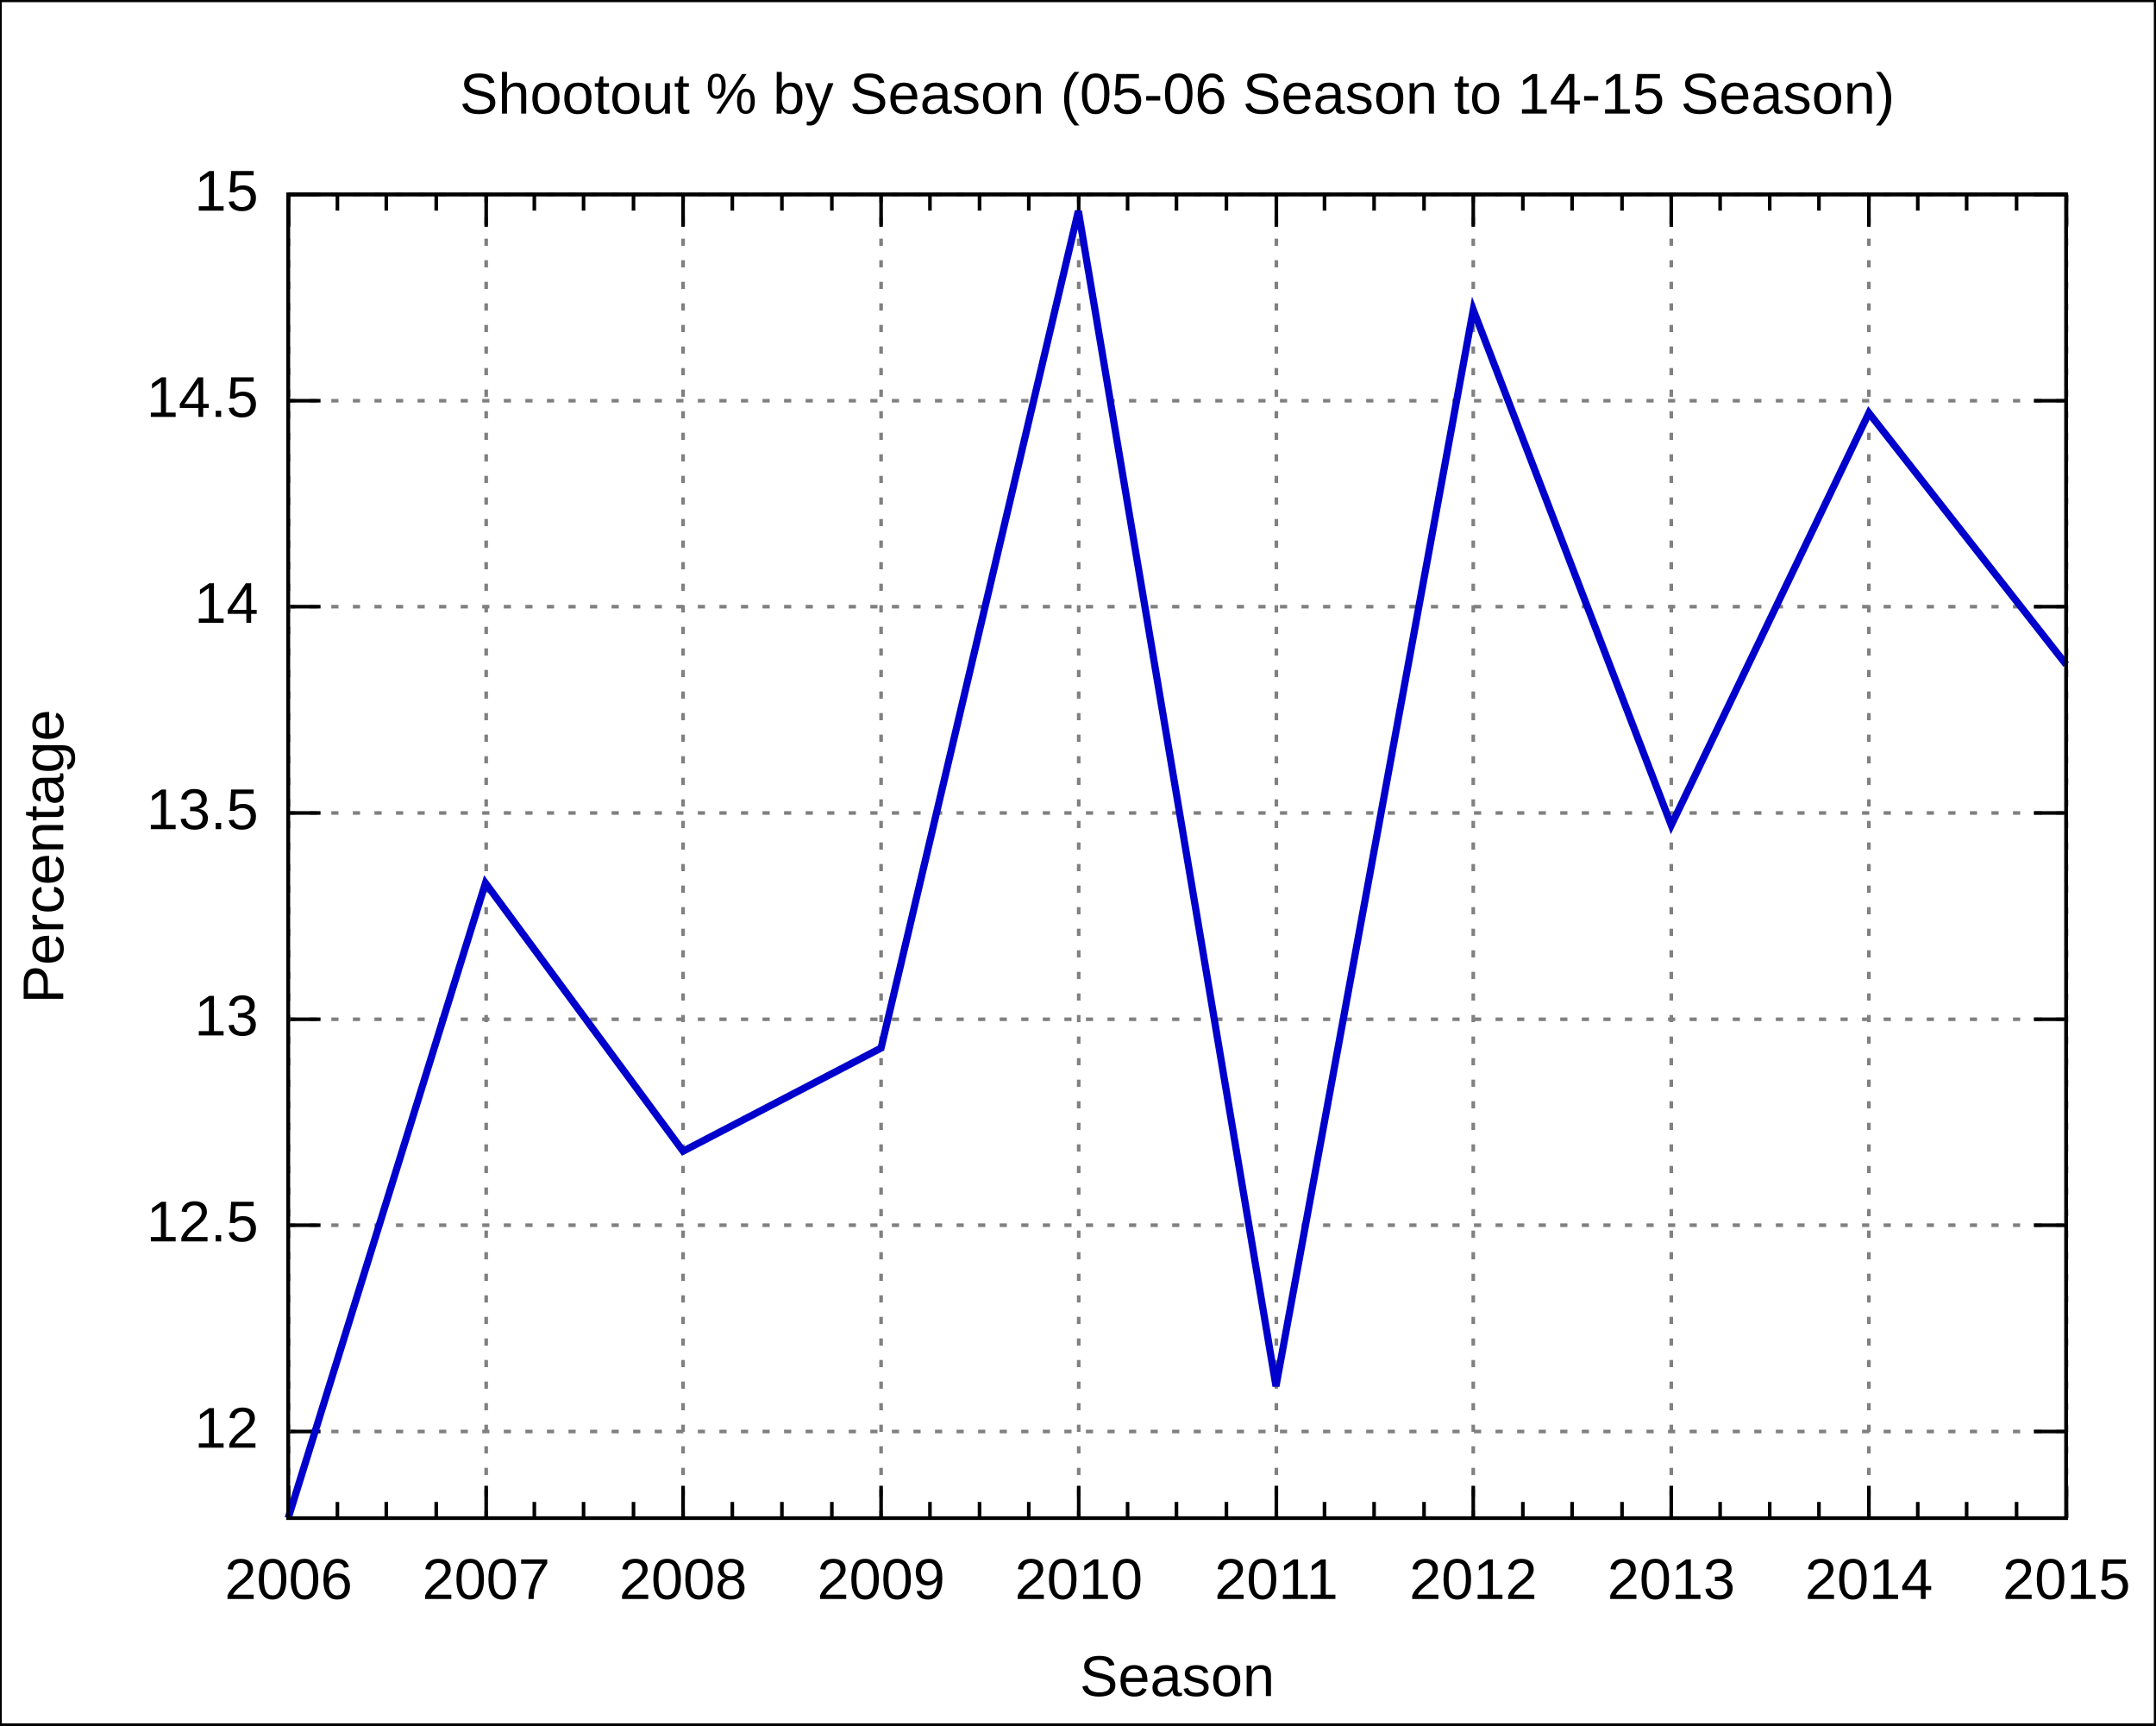
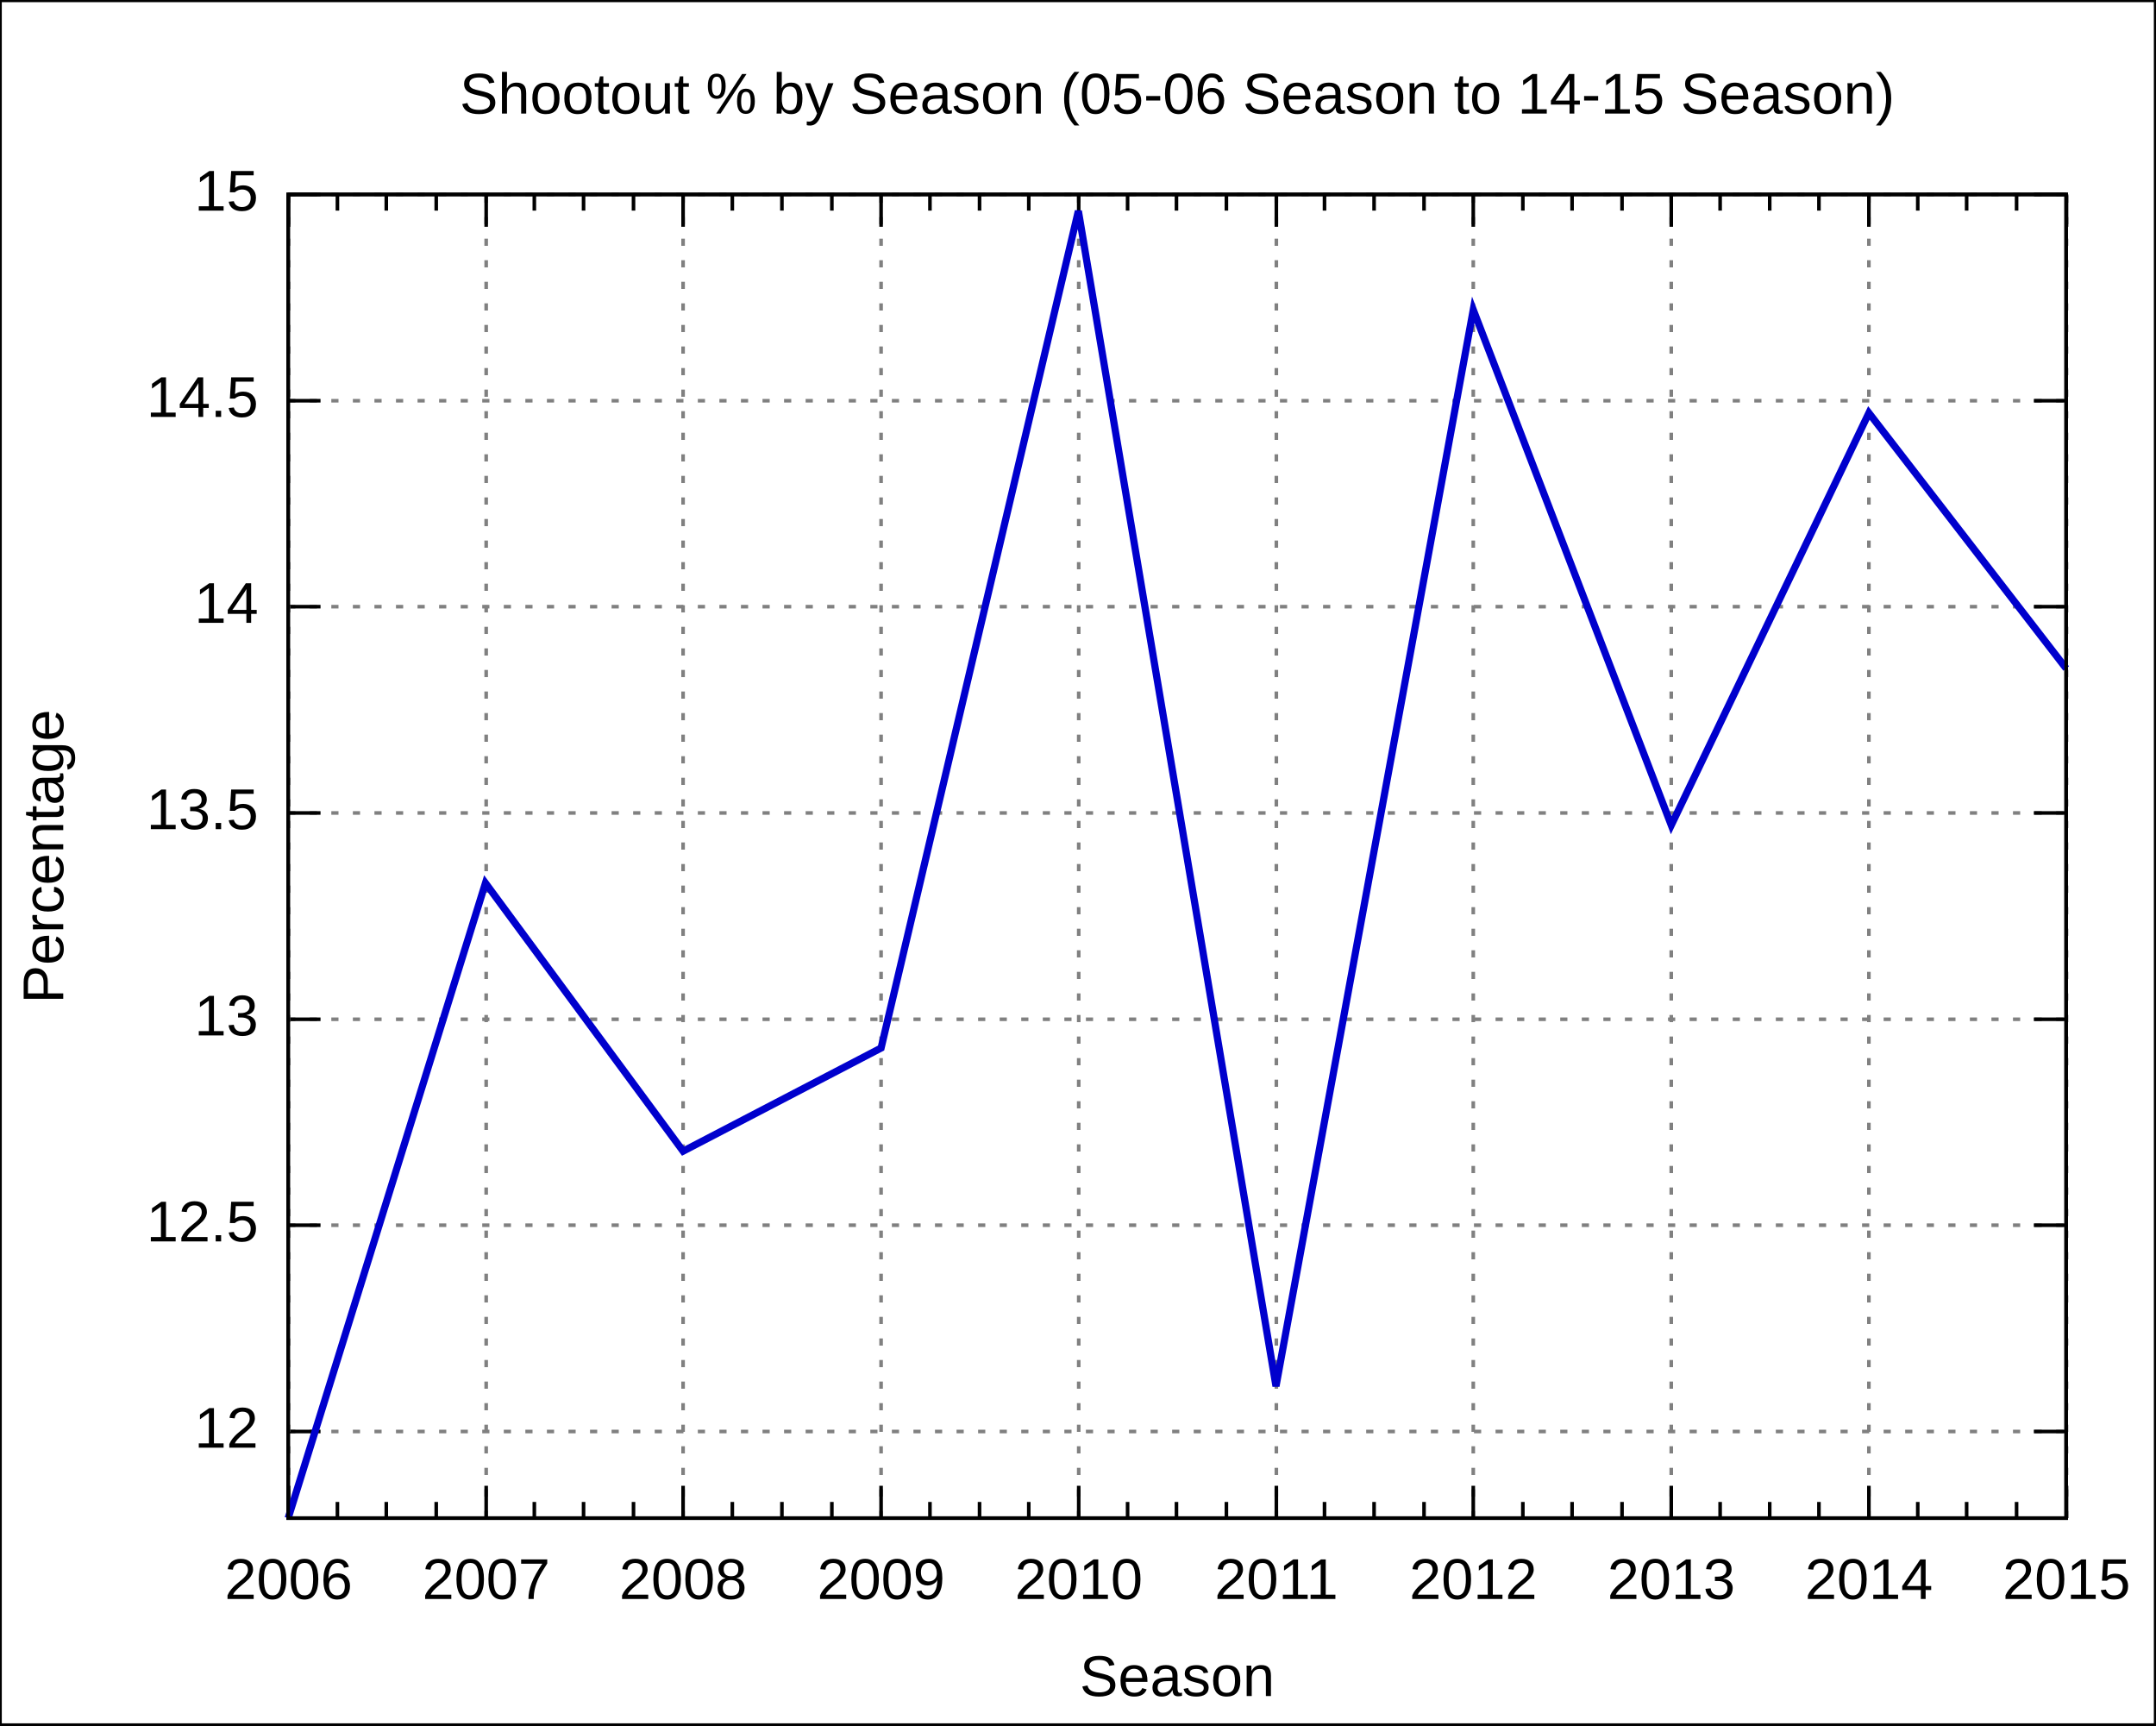
<svg xmlns="http://www.w3.org/2000/svg" xmlns:xlink="http://www.w3.org/1999/xlink" width="600" height="480" viewBox="0 0 600 480">
  <g id="gnuplot_canvas">
    <rect x="0" y="0" width="600" height="480" fill="none" />
    <defs>
      <circle id="gpDot" r="0.5" stroke-width="0.5" />
      <path id="gpPt0" stroke-width="0.222" stroke="currentColor" d="M-1,0 h2 M0,-1 v2" />
      <path id="gpPt1" stroke-width="0.222" stroke="currentColor" d="M-1,-1 L1,1 M1,-1 L-1,1" />
      <path id="gpPt2" stroke-width="0.222" stroke="currentColor" d="M-1,0 L1,0 M0,-1 L0,1 M-1,-1 L1,1 M-1,1 L1,-1" />
      <rect id="gpPt3" stroke-width="0.222" stroke="currentColor" x="-1" y="-1" width="2" height="2" />
      <rect id="gpPt4" stroke-width="0.222" stroke="currentColor" fill="currentColor" x="-1" y="-1" width="2" height="2" />
      <circle id="gpPt5" stroke-width="0.222" stroke="currentColor" cx="0" cy="0" r="1" />
      <use xlink:href="#gpPt5" id="gpPt6" fill="currentColor" stroke="none" />
      <path id="gpPt7" stroke-width="0.222" stroke="currentColor" d="M0,-1.33 L-1.33,0.67 L1.33,0.67 z" />
      <use xlink:href="#gpPt7" id="gpPt8" fill="currentColor" stroke="none" />
      <use xlink:href="#gpPt7" id="gpPt9" stroke="currentColor" transform="rotate(180)" />
      <use xlink:href="#gpPt9" id="gpPt10" fill="currentColor" stroke="none" />
      <use xlink:href="#gpPt3" id="gpPt11" stroke="currentColor" transform="rotate(45)" />
      <use xlink:href="#gpPt11" id="gpPt12" fill="currentColor" stroke="none" />
    </defs>
    <g style="fill:none; color:white; stroke:currentColor; stroke-width:1.00; stroke-linecap:butt; stroke-linejoin:miter">
</g>
    <g style="fill:none; color:black; stroke:currentColor; stroke-width:1.00; stroke-linecap:butt; stroke-linejoin:miter">
      <g style="stroke:none; shape-rendering:crispEdges">
        <polygon fill="rgb(255, 255, 255)" points="0.0,480.0 599.9,480.0 599.9,0.1 0.0,0.1 " />
      </g>
      <path stroke="black" d="M0.0,480.0 L0.0,0.1 L599.9,0.1 L599.9,480.0 L0.0,480.0  " />
    </g>
    <g style="fill:none; color:gray; stroke:currentColor; stroke-width:1.00; stroke-linecap:butt; stroke-linejoin:miter">
      <path stroke="gray" stroke-dasharray=" 2,4" class="gridline" d="M80.2,398.3 L575.0,398.3  " />
    </g>
    <g style="fill:none; color:black; stroke:currentColor; stroke-width:1.00; stroke-linecap:butt; stroke-linejoin:miter">
      <path stroke="black" d="M80.2,398.3 L89.2,398.3 M575.0,398.3 L566.0,398.3  " />
      <g transform="translate(71.9,402.8)" style="stroke:none; fill:black; font-family:Arial; font-size:12.00pt; text-anchor:end">
        <text> 12</text>
      </g>
    </g>
    <g style="fill:none; color:gray; stroke:currentColor; stroke-width:1.00; stroke-linecap:butt; stroke-linejoin:miter">
      <path stroke="gray" stroke-dasharray=" 2,4" class="gridline" d="M80.2,340.9 L575.0,340.9  " />
    </g>
    <g style="fill:none; color:black; stroke:currentColor; stroke-width:1.00; stroke-linecap:butt; stroke-linejoin:miter">
      <path stroke="black" d="M80.2,340.9 L89.2,340.9 M575.0,340.9 L566.0,340.9  " />
      <g transform="translate(71.9,345.4)" style="stroke:none; fill:black; font-family:Arial; font-size:12.00pt; text-anchor:end">
        <text> 12.5</text>
      </g>
    </g>
    <g style="fill:none; color:gray; stroke:currentColor; stroke-width:1.00; stroke-linecap:butt; stroke-linejoin:miter">
      <path stroke="gray" stroke-dasharray=" 2,4" class="gridline" d="M80.2,283.6 L575.0,283.6  " />
    </g>
    <g style="fill:none; color:black; stroke:currentColor; stroke-width:1.00; stroke-linecap:butt; stroke-linejoin:miter">
      <path stroke="black" d="M80.2,283.6 L89.2,283.6 M575.0,283.6 L566.0,283.6  " />
      <g transform="translate(71.9,288.1)" style="stroke:none; fill:black; font-family:Arial; font-size:12.00pt; text-anchor:end">
        <text> 13</text>
      </g>
    </g>
    <g style="fill:none; color:gray; stroke:currentColor; stroke-width:1.00; stroke-linecap:butt; stroke-linejoin:miter">
      <path stroke="gray" stroke-dasharray=" 2,4" class="gridline" d="M80.2,226.2 L575.0,226.2  " />
    </g>
    <g style="fill:none; color:black; stroke:currentColor; stroke-width:1.00; stroke-linecap:butt; stroke-linejoin:miter">
      <path stroke="black" d="M80.2,226.2 L89.2,226.2 M575.0,226.2 L566.0,226.2  " />
      <g transform="translate(71.9,230.7)" style="stroke:none; fill:black; font-family:Arial; font-size:12.00pt; text-anchor:end">
        <text> 13.5</text>
      </g>
    </g>
    <g style="fill:none; color:gray; stroke:currentColor; stroke-width:1.00; stroke-linecap:butt; stroke-linejoin:miter">
      <path stroke="gray" stroke-dasharray=" 2,4" class="gridline" d="M80.2,168.8 L575.0,168.8  " />
    </g>
    <g style="fill:none; color:black; stroke:currentColor; stroke-width:1.00; stroke-linecap:butt; stroke-linejoin:miter">
      <path stroke="black" d="M80.2,168.8 L89.2,168.8 M575.0,168.8 L566.0,168.8  " />
      <g transform="translate(71.9,173.3)" style="stroke:none; fill:black; font-family:Arial; font-size:12.00pt; text-anchor:end">
        <text> 14</text>
      </g>
    </g>
    <g style="fill:none; color:gray; stroke:currentColor; stroke-width:1.00; stroke-linecap:butt; stroke-linejoin:miter">
      <path stroke="gray" stroke-dasharray=" 2,4" class="gridline" d="M80.2,111.5 L575.0,111.5  " />
    </g>
    <g style="fill:none; color:black; stroke:currentColor; stroke-width:1.00; stroke-linecap:butt; stroke-linejoin:miter">
      <path stroke="black" d="M80.2,111.5 L89.2,111.5 M575.0,111.5 L566.0,111.5  " />
      <g transform="translate(71.9,116.0)" style="stroke:none; fill:black; font-family:Arial; font-size:12.00pt; text-anchor:end">
        <text> 14.5</text>
      </g>
    </g>
    <g style="fill:none; color:gray; stroke:currentColor; stroke-width:1.00; stroke-linecap:butt; stroke-linejoin:miter">
      <path stroke="gray" stroke-dasharray=" 2,4" class="gridline" d="M80.2,54.1 L575.0,54.1  " />
    </g>
    <g style="fill:none; color:black; stroke:currentColor; stroke-width:1.00; stroke-linecap:butt; stroke-linejoin:miter">
      <path stroke="black" d="M80.2,54.1 L89.2,54.1 M575.0,54.1 L566.0,54.1  " />
      <g transform="translate(71.9,58.6)" style="stroke:none; fill:black; font-family:Arial; font-size:12.00pt; text-anchor:end">
        <text> 15</text>
      </g>
    </g>
    <g style="fill:none; color:gray; stroke:currentColor; stroke-width:1.00; stroke-linecap:butt; stroke-linejoin:miter">
      <path stroke="gray" stroke-dasharray=" 2,4" class="gridline" d="M80.3,422.4 L80.3,54.1  " />
    </g>
    <g style="fill:none; color:black; stroke:currentColor; stroke-width:1.00; stroke-linecap:butt; stroke-linejoin:miter">
      <path stroke="black" d="M80.3,422.4 L80.3,413.4 M80.3,54.1 L80.3,63.1  " />
      <g transform="translate(80.3,444.9)" style="stroke:none; fill:black; font-family:Arial; font-size:12.00pt; text-anchor:middle">
        <text>2006</text>
      </g>
      <path stroke="black" d="M93.9,422.4 L93.9,417.9 M93.9,54.1 L93.9,58.6 M107.5,422.4 L107.5,417.9 M107.5,54.1 L107.5,58.6    M121.4,422.4 L121.4,417.9 M121.4,54.1 L121.4,58.6  " />
    </g>
    <g style="fill:none; color:gray; stroke:currentColor; stroke-width:1.00; stroke-linecap:butt; stroke-linejoin:miter">
      <path stroke="gray" stroke-dasharray=" 2,4" class="gridline" d="M135.3,422.4 L135.3,54.1  " />
    </g>
    <g style="fill:none; color:black; stroke:currentColor; stroke-width:1.00; stroke-linecap:butt; stroke-linejoin:miter">
      <path stroke="black" d="M135.3,422.4 L135.3,413.4 M135.3,54.1 L135.3,63.1  " />
      <g transform="translate(135.3,444.9)" style="stroke:none; fill:black; font-family:Arial; font-size:12.00pt; text-anchor:middle">
        <text>2007</text>
      </g>
      <path stroke="black" d="M148.7,422.4 L148.7,417.9 M148.7,54.1 L148.7,58.6 M162.4,422.4 L162.4,417.9 M162.4,54.1 L162.4,58.6    M176.3,422.4 L176.3,417.9 M176.3,54.1 L176.3,58.6  " />
    </g>
    <g style="fill:none; color:gray; stroke:currentColor; stroke-width:1.00; stroke-linecap:butt; stroke-linejoin:miter">
      <path stroke="gray" stroke-dasharray=" 2,4" class="gridline" d="M190.1,422.4 L190.1,54.1  " />
    </g>
    <g style="fill:none; color:black; stroke:currentColor; stroke-width:1.00; stroke-linecap:butt; stroke-linejoin:miter">
      <path stroke="black" d="M190.1,422.4 L190.1,413.4 M190.1,54.1 L190.1,63.1  " />
      <g transform="translate(190.1,444.9)" style="stroke:none; fill:black; font-family:Arial; font-size:12.00pt; text-anchor:middle">
        <text>2008</text>
      </g>
      <path stroke="black" d="M203.8,422.4 L203.8,417.9 M203.8,54.1 L203.8,58.6 M217.6,422.4 L217.6,417.9 M217.6,54.1 L217.6,58.6    M231.5,422.4 L231.5,417.9 M231.5,54.1 L231.5,58.6  " />
    </g>
    <g style="fill:none; color:gray; stroke:currentColor; stroke-width:1.00; stroke-linecap:butt; stroke-linejoin:miter">
      <path stroke="gray" stroke-dasharray=" 2,4" class="gridline" d="M245.2,422.4 L245.2,54.1  " />
    </g>
    <g style="fill:none; color:black; stroke:currentColor; stroke-width:1.00; stroke-linecap:butt; stroke-linejoin:miter">
      <path stroke="black" d="M245.2,422.4 L245.2,413.4 M245.2,54.1 L245.2,63.1  " />
      <g transform="translate(245.2,444.9)" style="stroke:none; fill:black; font-family:Arial; font-size:12.00pt; text-anchor:middle">
        <text>2009</text>
      </g>
      <path stroke="black" d="M258.8,422.4 L258.8,417.9 M258.8,54.1 L258.8,58.6 M272.6,422.4 L272.6,417.9 M272.6,54.1 L272.6,58.6    M286.3,422.4 L286.3,417.9 M286.3,54.1 L286.3,58.6  " />
    </g>
    <g style="fill:none; color:gray; stroke:currentColor; stroke-width:1.00; stroke-linecap:butt; stroke-linejoin:miter">
      <path stroke="gray" stroke-dasharray=" 2,4" class="gridline" d="M300.2,422.4 L300.2,54.1  " />
    </g>
    <g style="fill:none; color:black; stroke:currentColor; stroke-width:1.00; stroke-linecap:butt; stroke-linejoin:miter">
      <path stroke="black" d="M300.2,422.4 L300.2,413.4 M300.2,54.1 L300.2,63.1  " />
      <g transform="translate(300.2,444.9)" style="stroke:none; fill:black; font-family:Arial; font-size:12.00pt; text-anchor:middle">
        <text>2010</text>
      </g>
      <path stroke="black" d="M313.8,422.4 L313.8,417.9 M313.8,54.1 L313.8,58.6 M327.4,422.4 L327.4,417.9 M327.4,54.1 L327.4,58.6    M341.3,422.4 L341.3,417.9 M341.3,54.1 L341.3,58.6  " />
    </g>
    <g style="fill:none; color:gray; stroke:currentColor; stroke-width:1.00; stroke-linecap:butt; stroke-linejoin:miter">
      <path stroke="gray" stroke-dasharray=" 2,4" class="gridline" d="M355.2,422.4 L355.2,54.1  " />
    </g>
    <g style="fill:none; color:black; stroke:currentColor; stroke-width:1.00; stroke-linecap:butt; stroke-linejoin:miter">
      <path stroke="black" d="M355.2,422.4 L355.2,413.4 M355.2,54.1 L355.2,63.1  " />
      <g transform="translate(355.2,444.9)" style="stroke:none; fill:black; font-family:Arial; font-size:12.00pt; text-anchor:middle">
        <text>2011</text>
      </g>
      <path stroke="black" d="M368.6,422.4 L368.6,417.9 M368.6,54.1 L368.6,58.6 M382.4,422.4 L382.4,417.9 M382.4,54.1 L382.4,58.6    M396.3,422.4 L396.3,417.9 M396.3,54.1 L396.3,58.6  " />
    </g>
    <g style="fill:none; color:gray; stroke:currentColor; stroke-width:1.00; stroke-linecap:butt; stroke-linejoin:miter">
      <path stroke="gray" stroke-dasharray=" 2,4" class="gridline" d="M410.0,422.4 L410.0,54.1  " />
    </g>
    <g style="fill:none; color:black; stroke:currentColor; stroke-width:1.00; stroke-linecap:butt; stroke-linejoin:miter">
      <path stroke="black" d="M410.0,422.4 L410.0,413.4 M410.0,54.1 L410.0,63.1  " />
      <g transform="translate(410.0,444.9)" style="stroke:none; fill:black; font-family:Arial; font-size:12.00pt; text-anchor:middle">
        <text>2012</text>
      </g>
      <path stroke="black" d="M423.8,422.4 L423.8,417.9 M423.8,54.1 L423.8,58.6 M437.5,422.4 L437.5,417.9 M437.5,54.1 L437.5,58.6    M451.4,422.4 L451.4,417.9 M451.4,54.1 L451.4,58.6  " />
    </g>
    <g style="fill:none; color:gray; stroke:currentColor; stroke-width:1.00; stroke-linecap:butt; stroke-linejoin:miter">
      <path stroke="gray" stroke-dasharray=" 2,4" class="gridline" d="M465.1,422.4 L465.1,54.1  " />
    </g>
    <g style="fill:none; color:black; stroke:currentColor; stroke-width:1.00; stroke-linecap:butt; stroke-linejoin:miter">
      <path stroke="black" d="M465.1,422.4 L465.1,413.4 M465.1,54.1 L465.1,63.1  " />
      <g transform="translate(465.1,444.9)" style="stroke:none; fill:black; font-family:Arial; font-size:12.00pt; text-anchor:middle">
        <text>2013</text>
      </g>
      <path stroke="black" d="M478.7,422.4 L478.7,417.9 M478.7,54.1 L478.7,58.6 M492.5,422.4 L492.5,417.9 M492.5,54.1 L492.5,58.6    M506.2,422.4 L506.2,417.9 M506.2,54.1 L506.2,58.6  " />
    </g>
    <g style="fill:none; color:gray; stroke:currentColor; stroke-width:1.00; stroke-linecap:butt; stroke-linejoin:miter">
      <path stroke="gray" stroke-dasharray=" 2,4" class="gridline" d="M520.1,422.4 L520.1,63.1 L520.1,54.1  " />
    </g>
    <g style="fill:none; color:black; stroke:currentColor; stroke-width:1.00; stroke-linecap:butt; stroke-linejoin:miter">
      <path stroke="black" d="M520.1,422.4 L520.1,413.4 M520.1,54.1 L520.1,63.1  " />
      <g transform="translate(520.1,444.9)" style="stroke:none; fill:black; font-family:Arial; font-size:12.00pt; text-anchor:middle">
        <text>2014</text>
      </g>
      <path stroke="black" d="M533.7,422.4 L533.7,417.9 M533.7,54.1 L533.7,58.6 M547.3,422.4 L547.3,417.9 M547.3,54.1 L547.3,58.6    M561.2,422.4 L561.2,417.9 M561.2,54.1 L561.2,58.6  " />
    </g>
    <g style="fill:none; color:gray; stroke:currentColor; stroke-width:1.00; stroke-linecap:butt; stroke-linejoin:miter">
      <path stroke="gray" stroke-dasharray=" 2,4" class="gridline" d="M575.1,422.4 L575.1,54.1  " />
    </g>
    <g style="fill:none; color:black; stroke:currentColor; stroke-width:1.00; stroke-linecap:butt; stroke-linejoin:miter">
      <path stroke="black" d="M575.1,422.4 L575.1,413.4 M575.1,54.1 L575.1,63.1  " />
      <g transform="translate(575.1,444.9)" style="stroke:none; fill:black; font-family:Arial; font-size:12.00pt; text-anchor:middle">
        <text>2015</text>
      </g>
      <path stroke="black" d="M80.2,54.1 L80.2,422.4 L575.0,422.4 L575.0,54.1 L80.2,54.1 Z  " />
      <g transform="translate(17.6,238.3) rotate(270)" style="stroke:none; fill:black; font-family:Arial; font-size:12.00pt; text-anchor:middle">
        <text>Percentage</text>
      </g>
      <g transform="translate(327.6,471.9)" style="stroke:none; fill:black; font-family:Arial; font-size:12.00pt; text-anchor:middle">
        <text>Season</text>
      </g>
      <g transform="translate(327.6,31.6)" style="stroke:none; fill:black; font-family:Arial; font-size:12.00pt; text-anchor:middle">
        <text>Shootout % by Season (05-06 Season to 14-15 Season)</text>
      </g>
    </g>
    <g id="gnuplot_plot_1">
      <g style="fill:none; color:white; stroke:black; stroke-width:2.00; stroke-linecap:butt; stroke-linejoin:miter">
</g>
      <g style="fill:none; color:red; stroke:currentColor; stroke-width:2.00; stroke-linecap:butt; stroke-linejoin:miter">
-         <path stroke="rgb(  0,   0, 205)" d="M575.0,184.9 L520.1,114.9 L465.1,229.6 L410.0,86.2 L355.1,385.7 L300.1,58.7 L245.2,291.6 L190.1,320.3    L135.1,245.7 L80.2,422.4  " />
+         <path stroke="rgb(  0,   0, 205)" d="M575.0,186.0 L520.1,114.9 L465.1,229.6 L410.0,86.2 L355.1,385.7 L300.1,58.7 L245.2,291.6 L190.1,320.3    L135.1,245.7 L80.2,422.4  " />
      </g>
    </g>
    <g style="fill:none; color:white; stroke:rgb(  0,   0, 205); stroke-width:1.00; stroke-linecap:butt; stroke-linejoin:miter">
</g>
    <g style="fill:none; color:black; stroke:currentColor; stroke-width:1.00; stroke-linecap:butt; stroke-linejoin:miter">
      <path stroke="black" d="M80.2,54.1 L80.2,422.4 L575.0,422.4 L575.0,54.1 L80.2,54.1 Z  " />
    </g>
  </g>
</svg>
